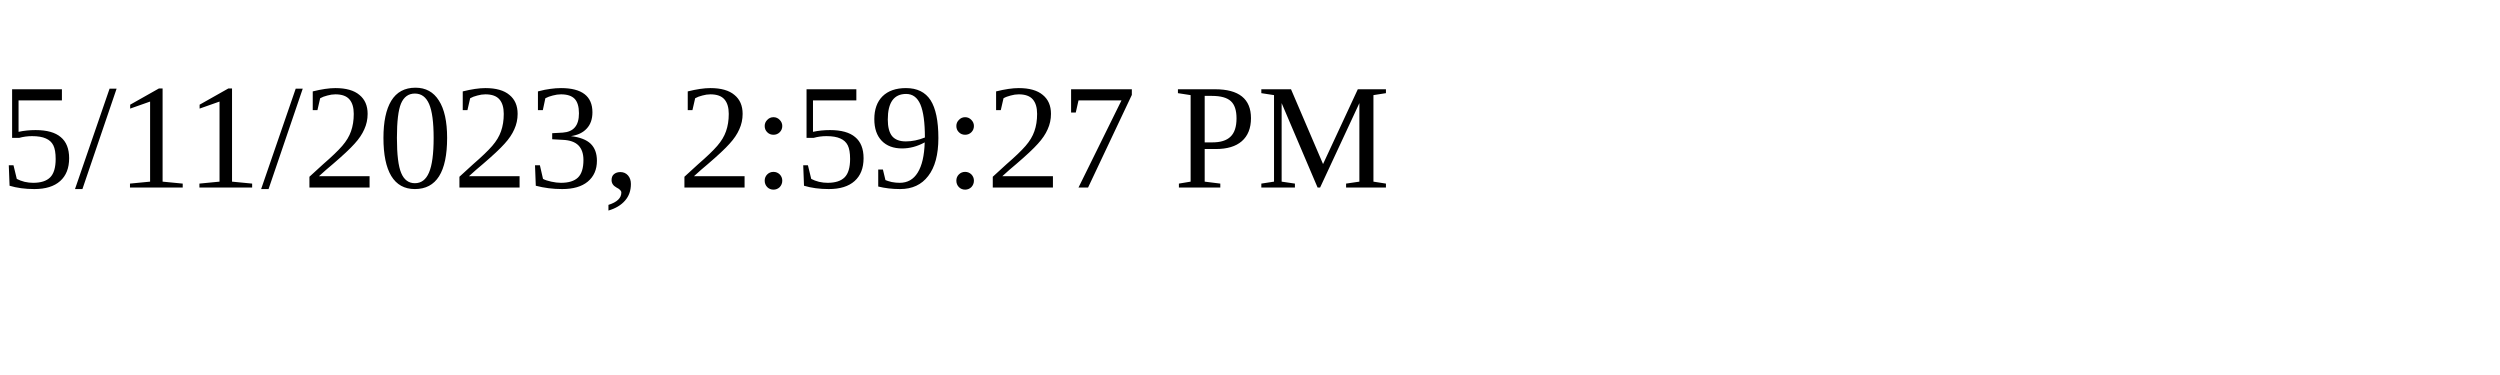
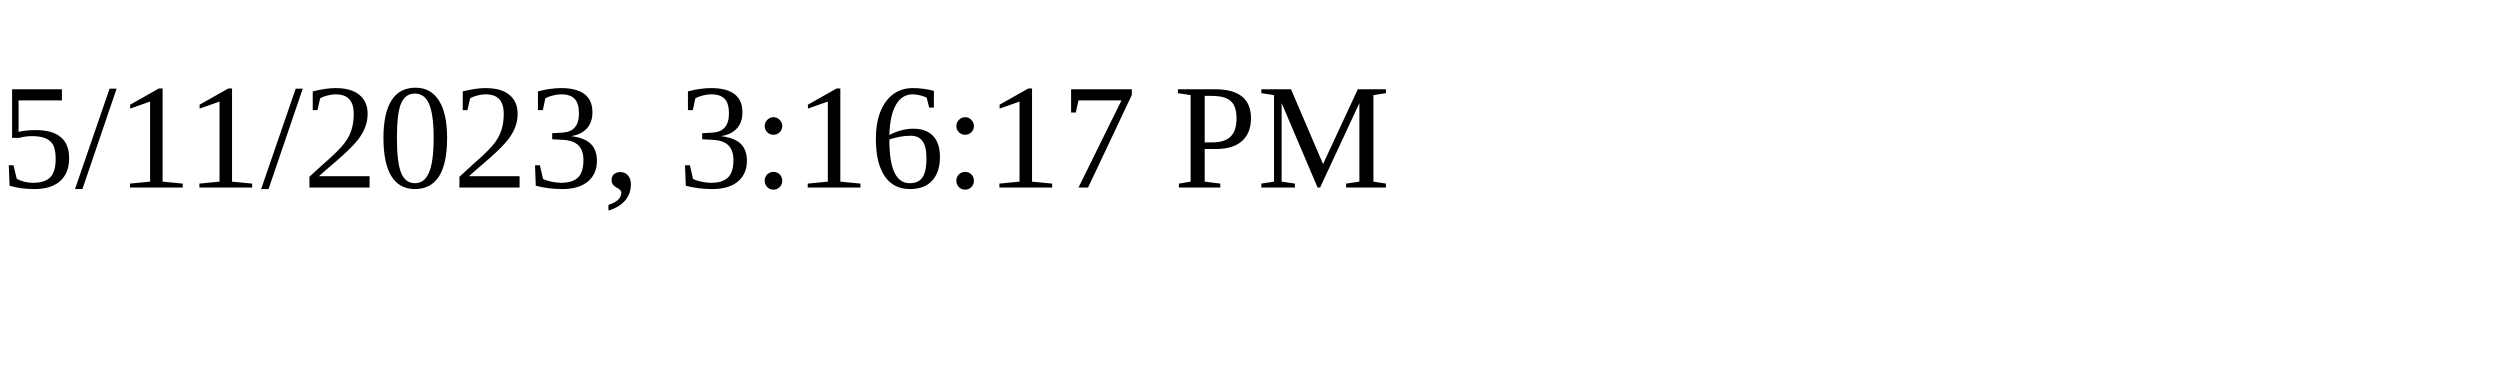
<svg xmlns="http://www.w3.org/2000/svg" height="30" width="200">
-   <text x="0" y="15">5/11/2023, 2:59:27 PM</text>
+   <text x="0" y="15">5/11/2023, 3:16:17 PM</text>
</svg>
